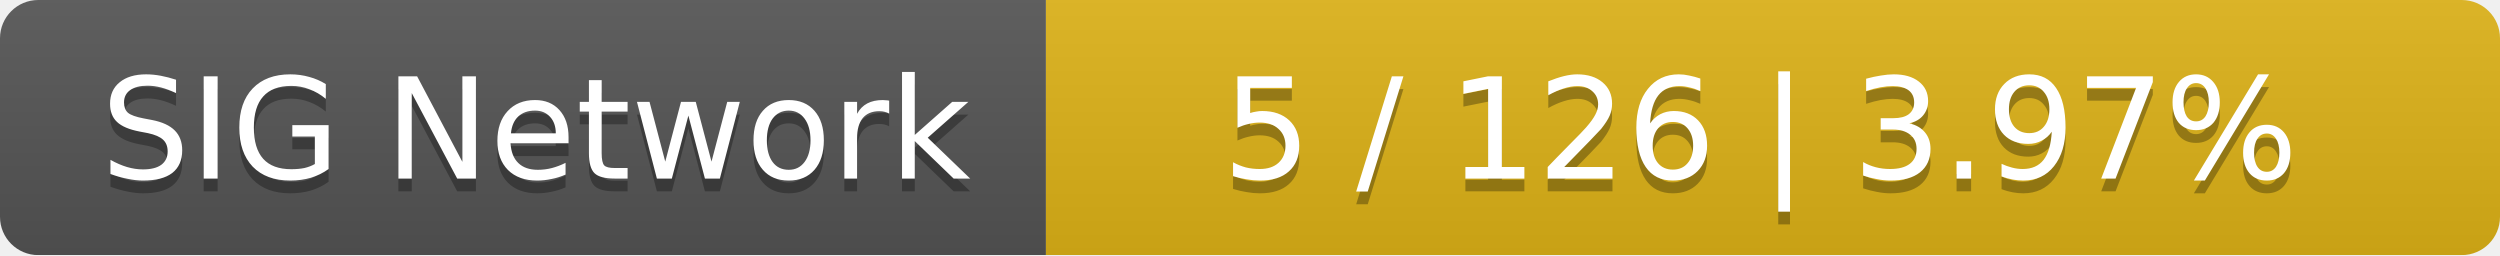
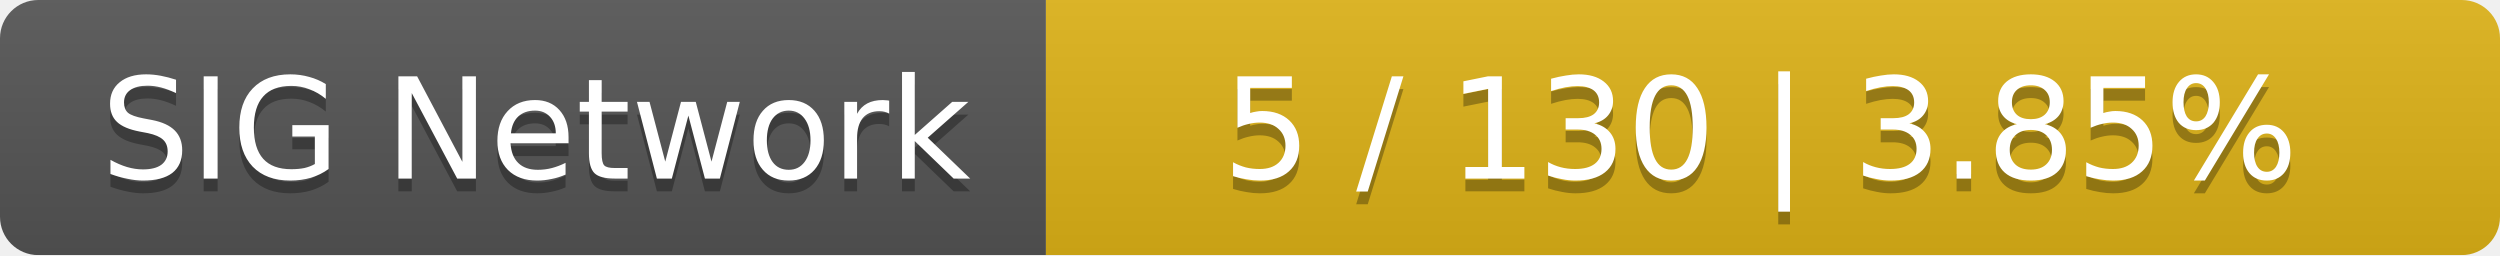
<svg xmlns="http://www.w3.org/2000/svg" width="196" height="20">
  <linearGradient id="smooth" x2="0" y2="100%">
    <stop offset="0" stop-color="#bbb" stop-opacity=".1" />
    <stop offset="1" stop-opacity=".1" />
  </linearGradient>
  <mask id="round">
    <rect width="196" height="20" rx="3" fill="#fff" />
  </mask>
  <g mask="url(#round)">
    <rect width="82" height="20" fill="#555" />
    <rect x="82" width="114" height="20" fill="#dfb317" />
    <rect width="196" height="20" fill="url(#smooth)" />
  </g>
  <g fill="#fff" text-anchor="middle" font-family="DejaVu Sans,Verdana,Geneva,sans-serif" font-size="11">
    <text x="42" y="15" fill="#010101" fill-opacity=".3">SIG Network</text>
    <text x="42" y="14">SIG Network</text>
-     <text x="138" y="15" fill="#010101" fill-opacity=".3">5 / 126    |    3.97%</text>
-     <text x="138" y="14">5 / 126    |    3.97%</text>
+     <text x="138" y="15" fill="#010101" fill-opacity=".3">5 / 130    |    3.85%</text>
+     <text x="138" y="14">5 / 130    |    3.85%</text>
  </g>
</svg>
